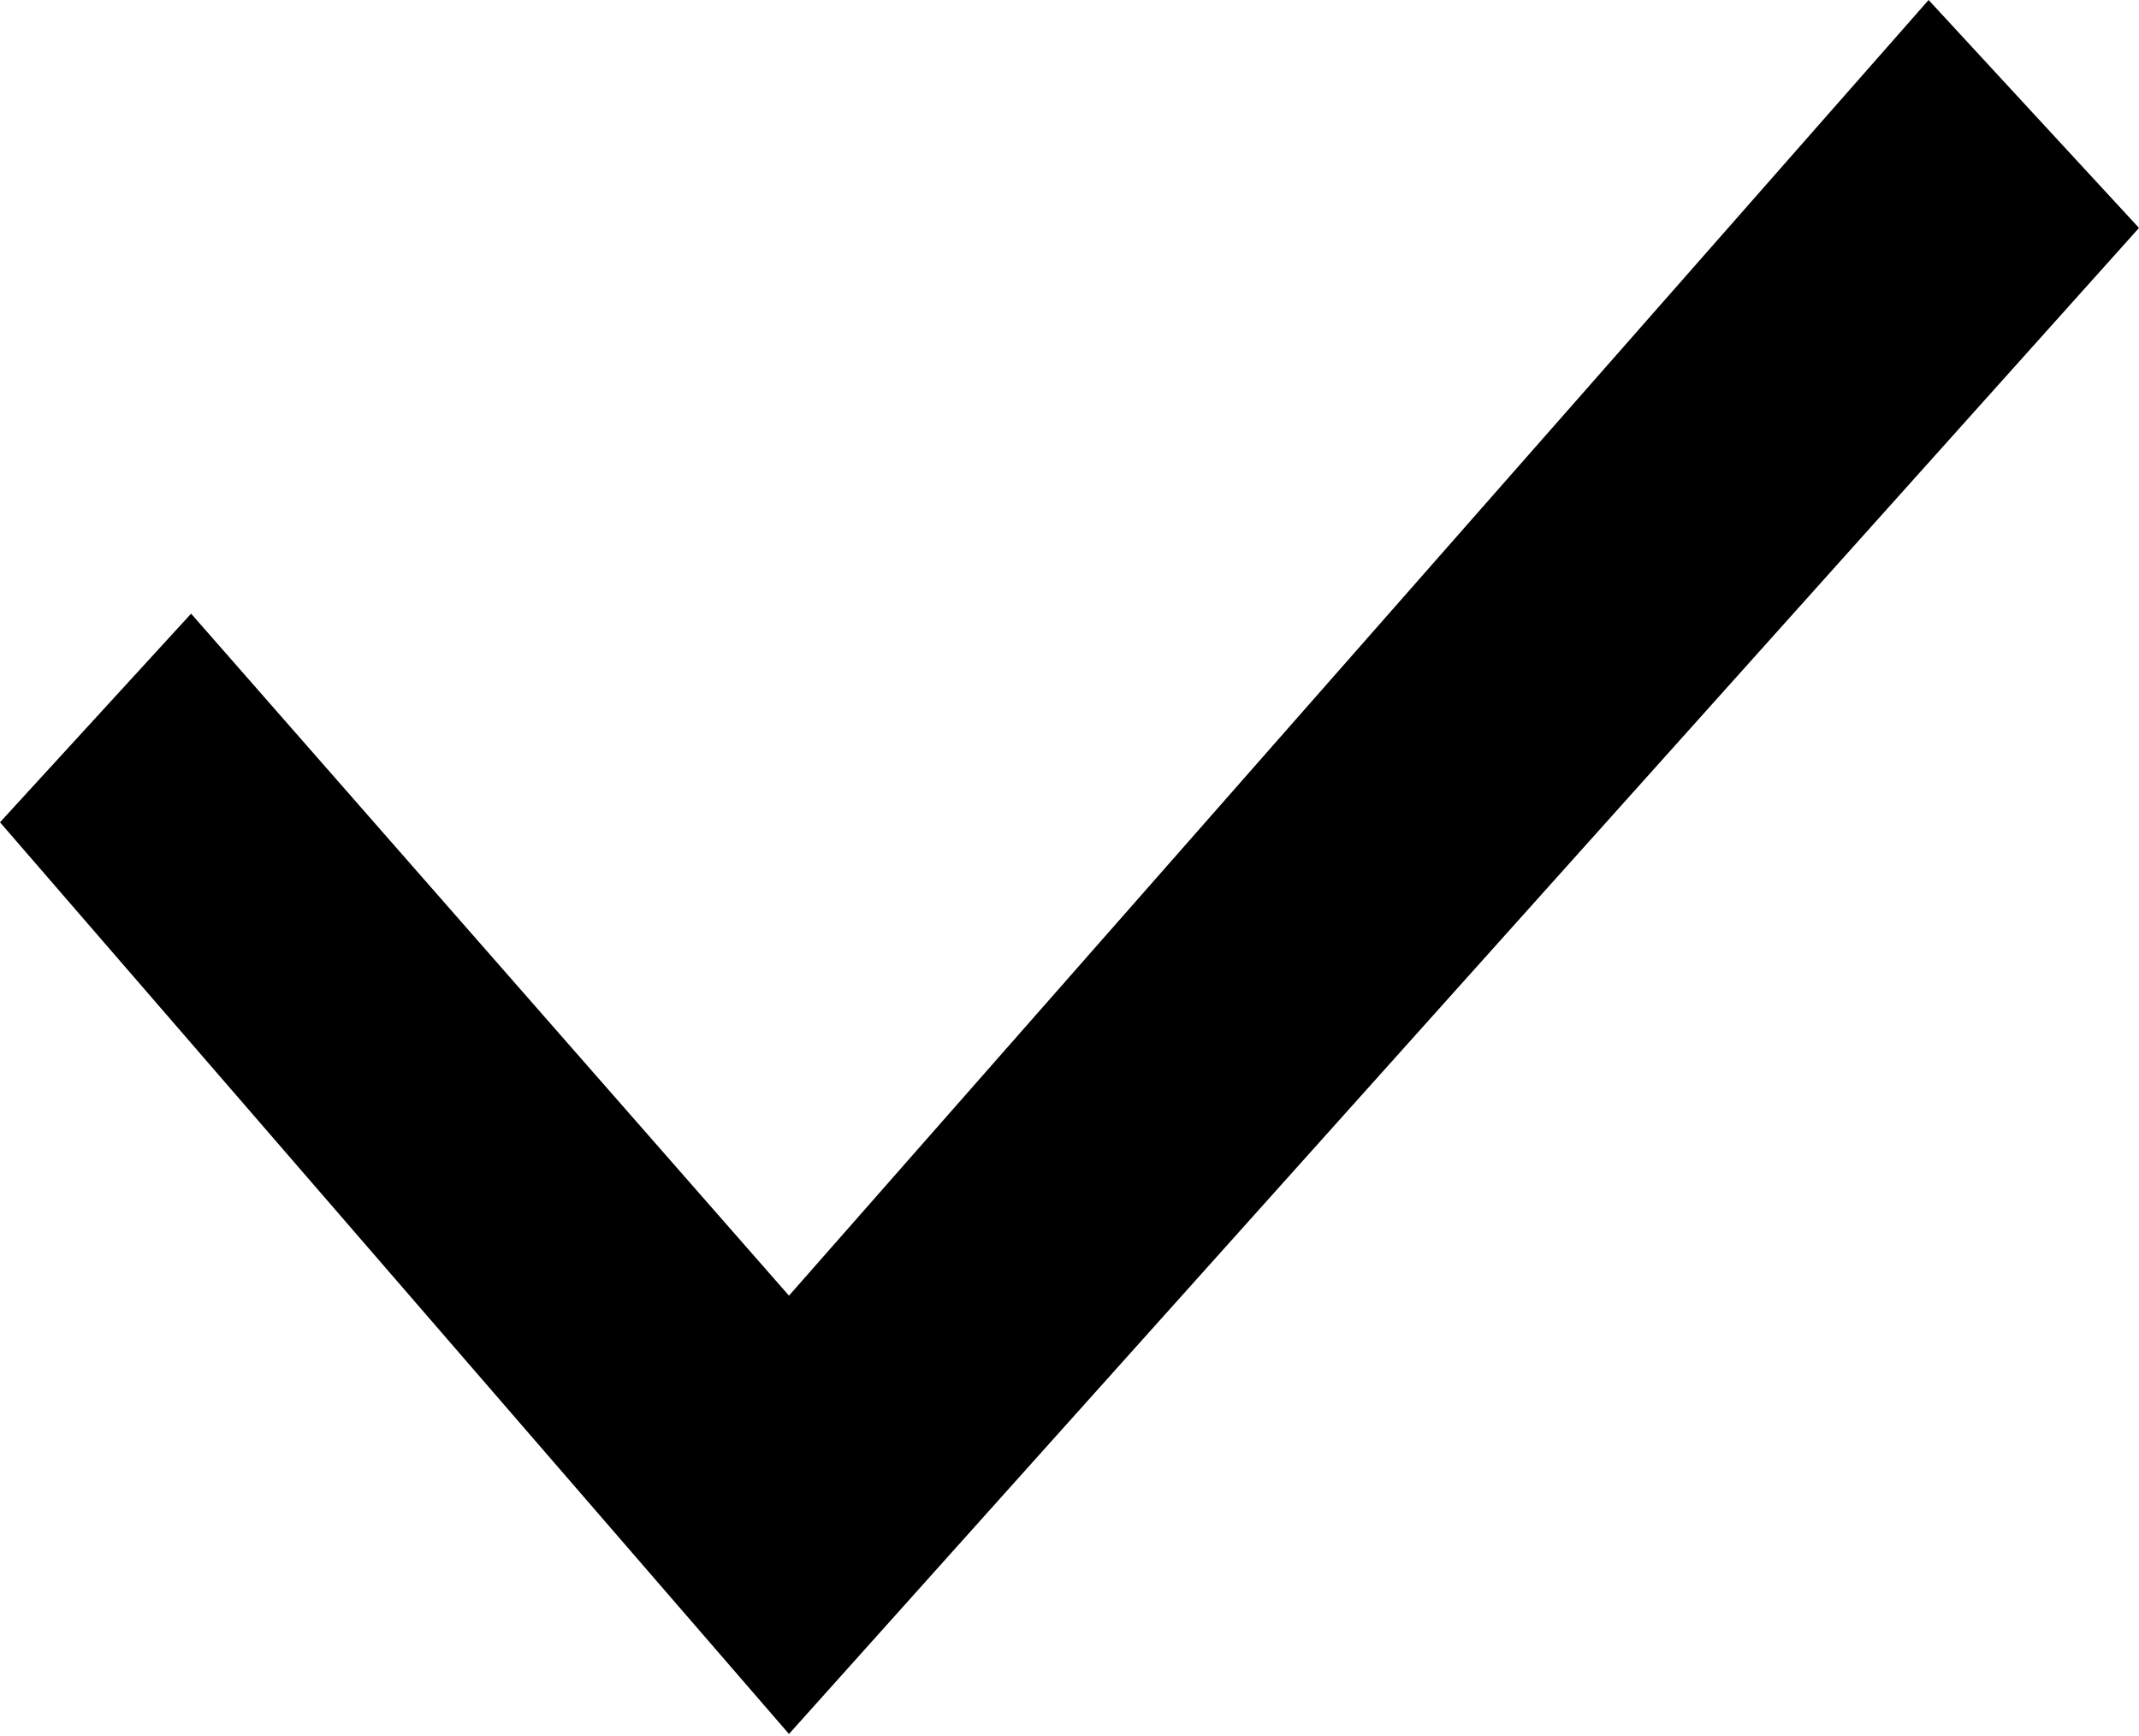
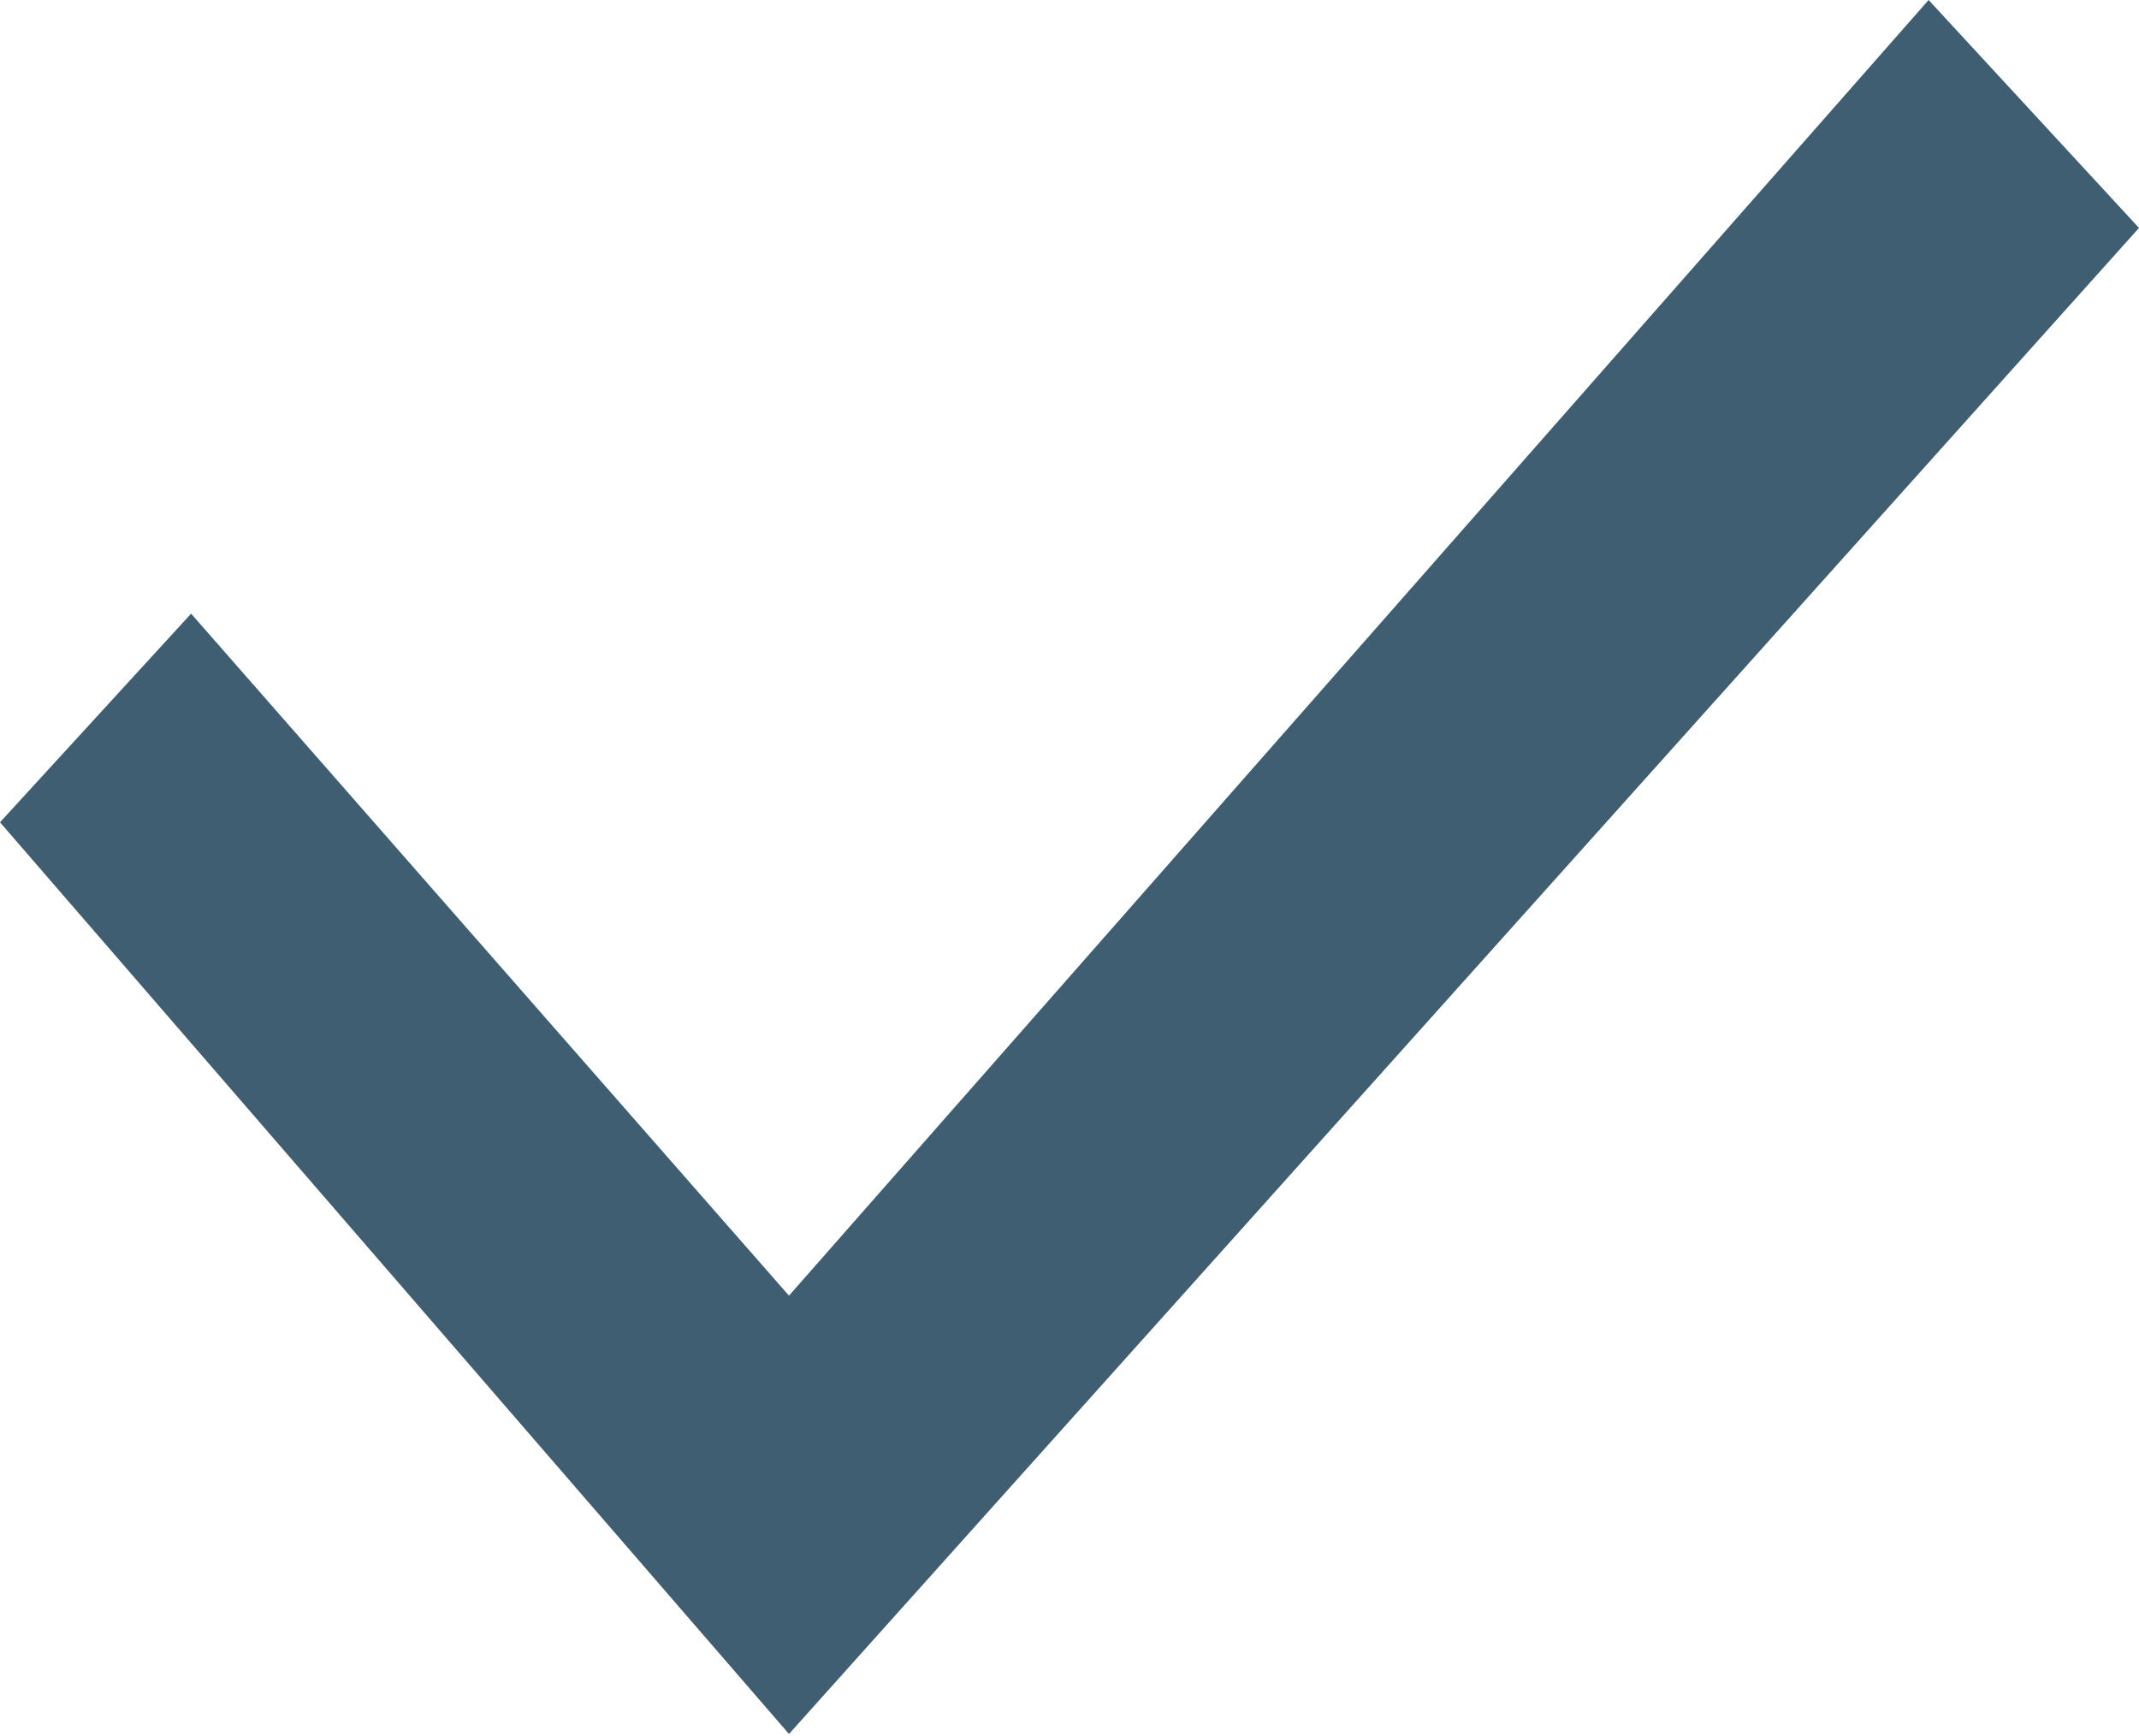
- <svg xmlns="http://www.w3.org/2000/svg" width="12.2" height="9.9" fill="currentColor" viewBox="0 0 12.2 9.9">
-   <path fill="currentColor" d="m11 0-6.5 7.39-3.41-3.89-1.09 1.19 4.5 5.2 7.7-8.59z" />
+ <svg xmlns="http://www.w3.org/2000/svg" width="12.2" height="9.9" fill="none" viewBox="0 0 12.2 9.9">
+   <path fill="#3F5E72" d="m11 0-6.5 7.39-3.41-3.89-1.09 1.19 4.5 5.2 7.7-8.59z" />
</svg>
